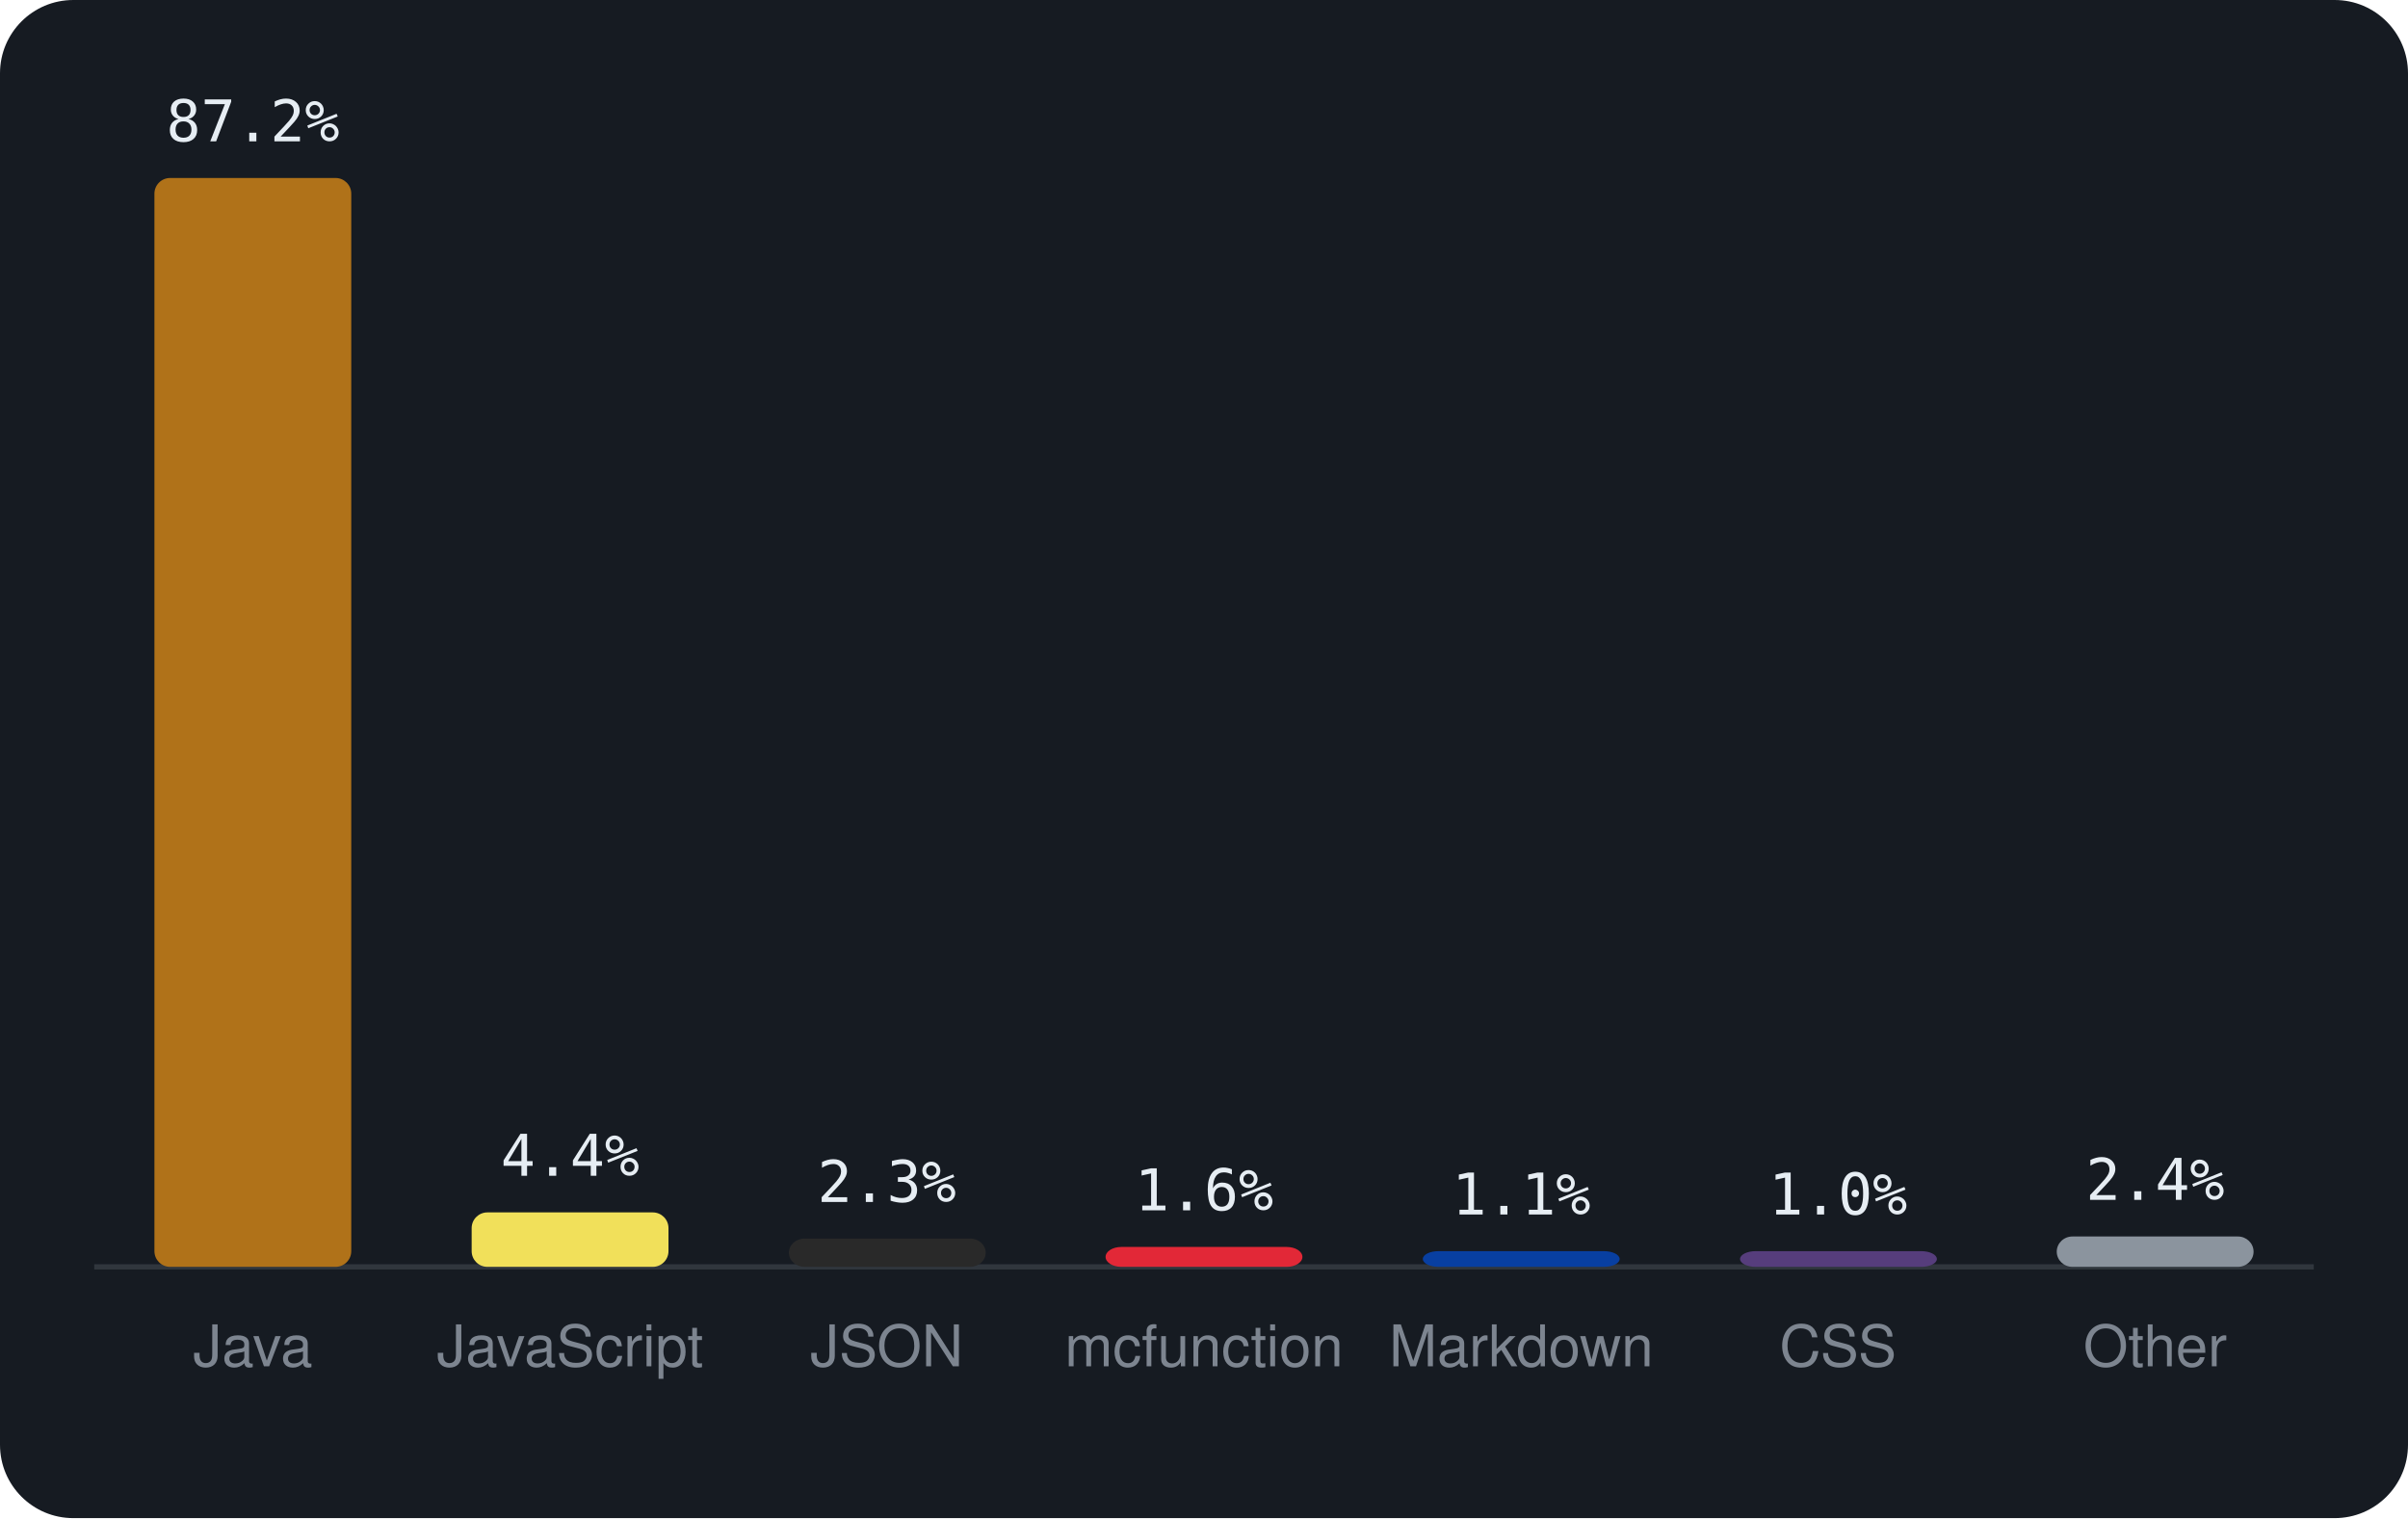
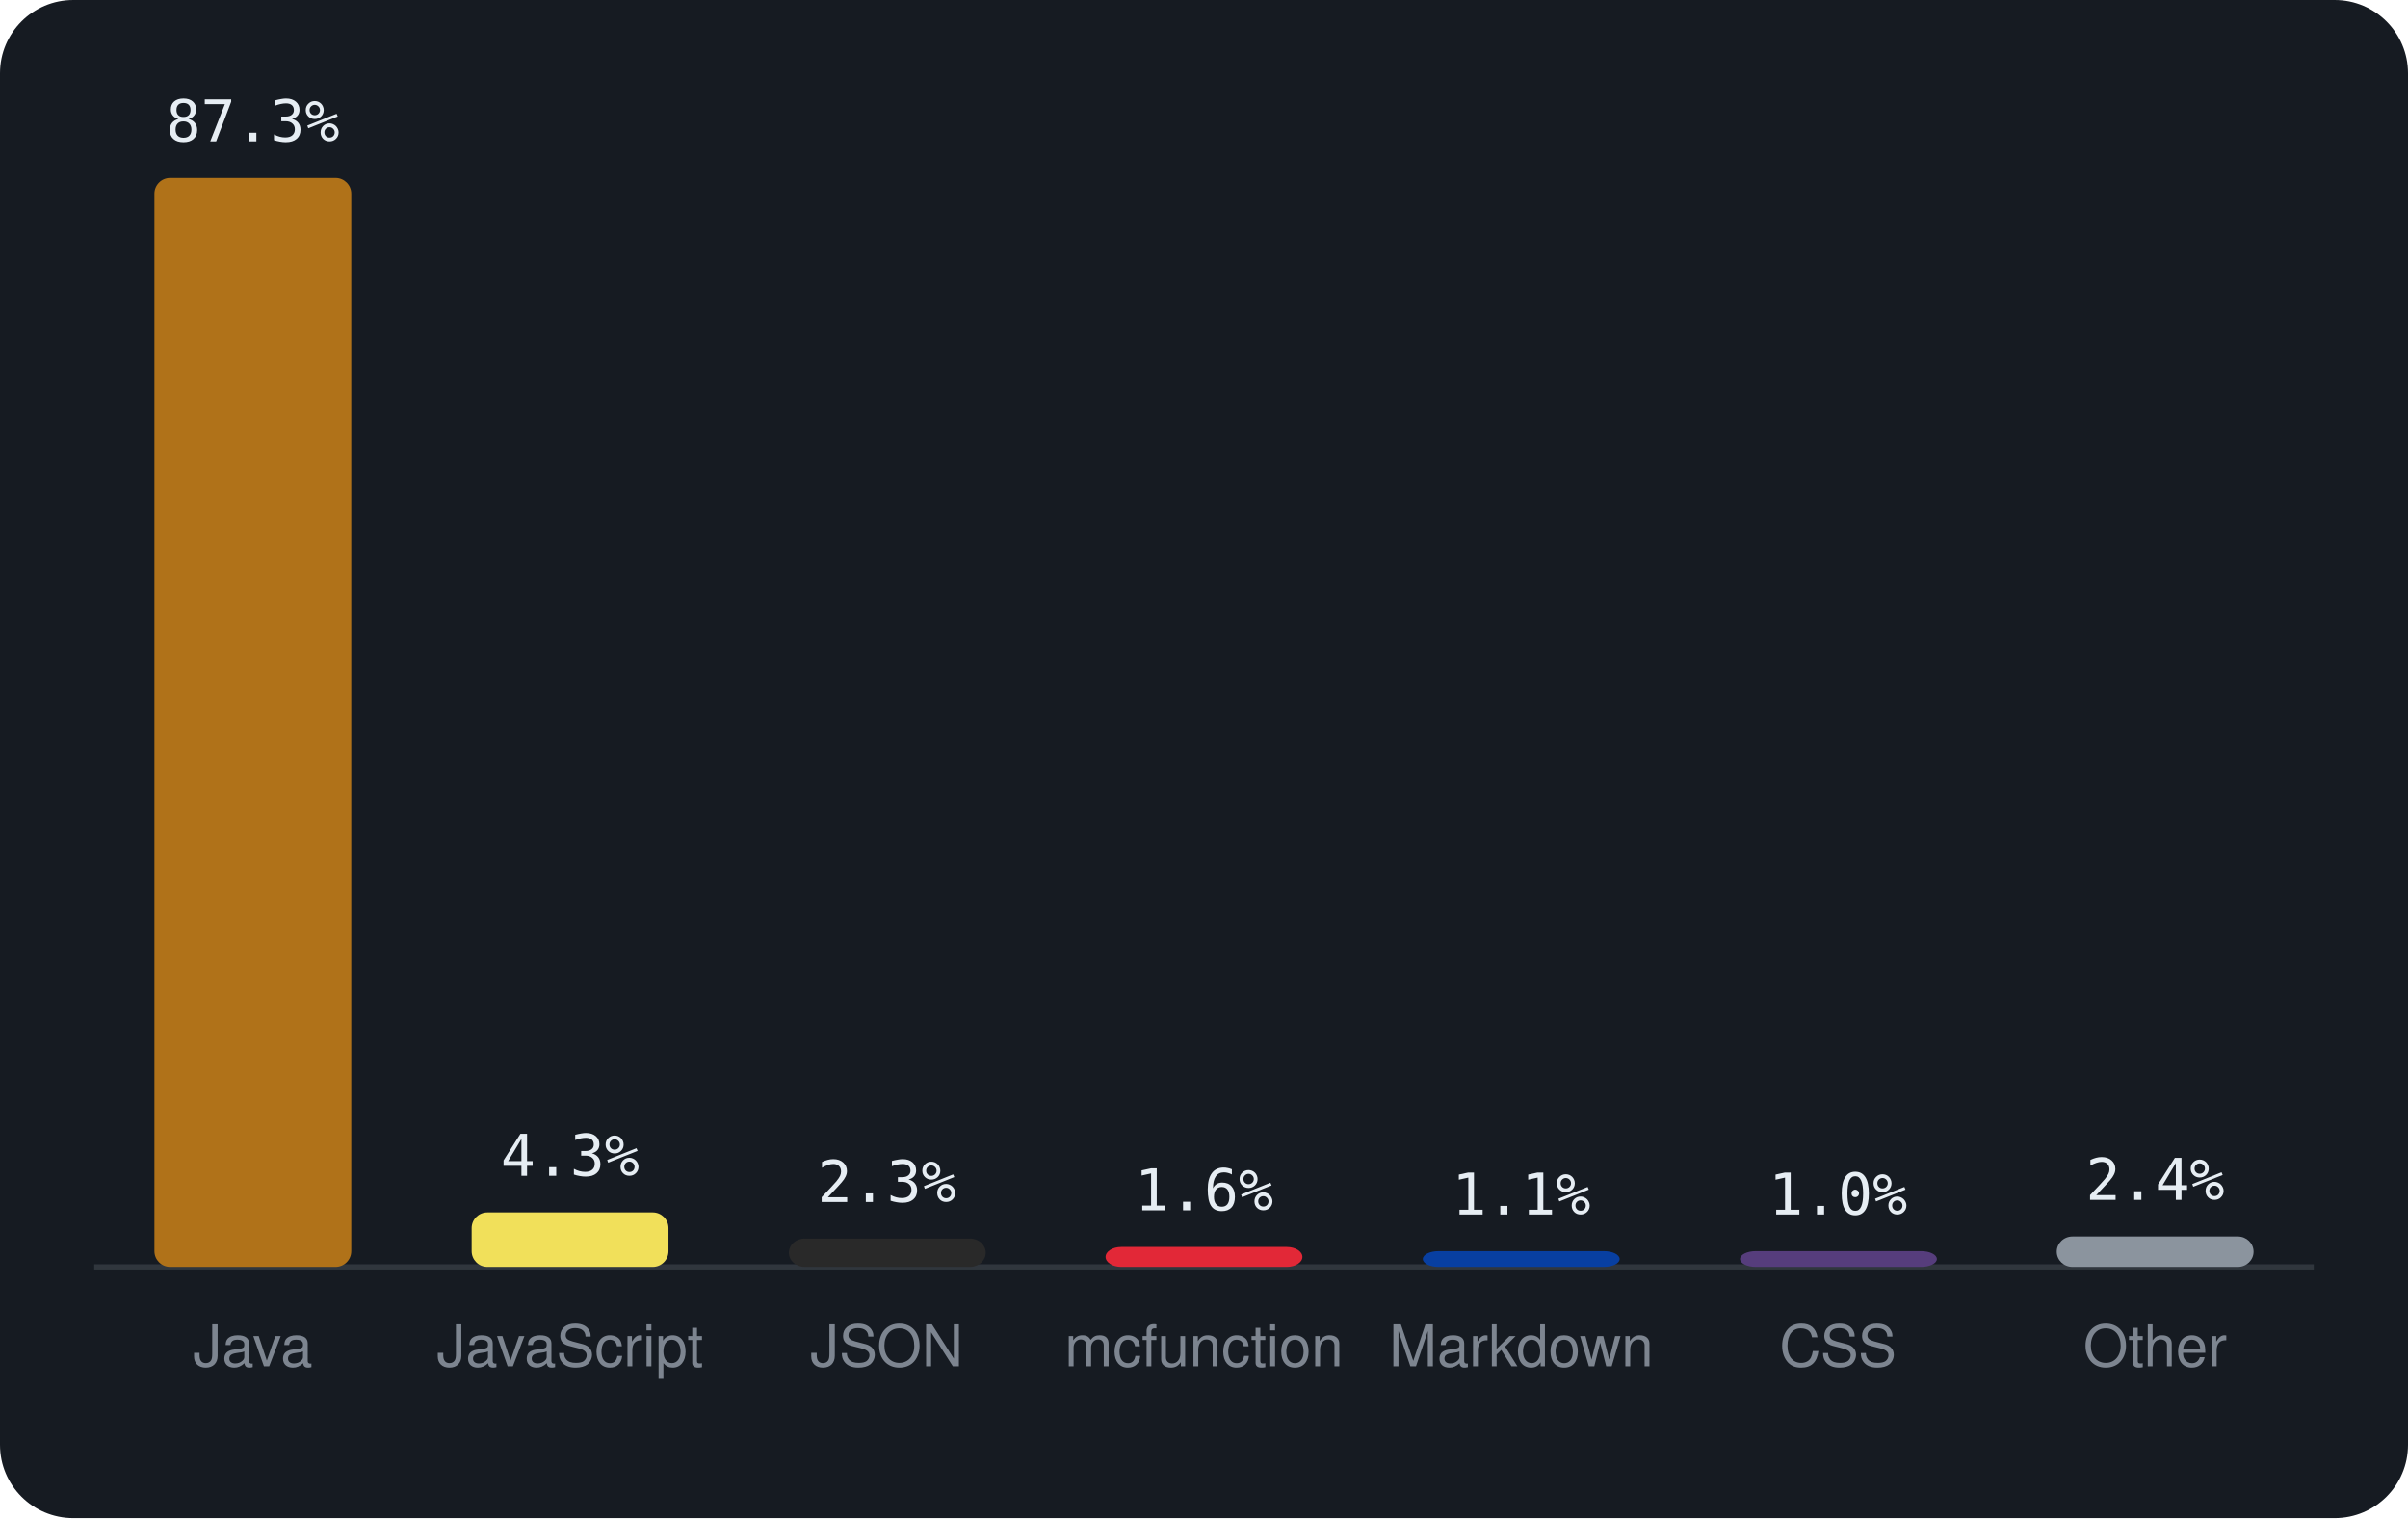
<svg xmlns="http://www.w3.org/2000/svg" viewBox="0 0 460 290" width="460" height="290" font-family="-apple-system,BlinkMacSystemFont,'Segoe UI',Helvetica,Arial,sans-serif">
  <rect width="460" height="290" rx="14" fill="#161b22" />
  <line x1="18" y1="242" x2="442" y2="242" stroke="#30363d" />
  <rect x="29.5" y="34.0" width="37.6" height="208.0" rx="3" fill="#b07219" />
-   <text x="48.3" y="27.0" text-anchor="middle" font-size="11" font-family="monospace" fill="#e6edf3">87.2%</text>
+   <text x="48.3" y="27.0" text-anchor="middle" font-size="11" font-family="monospace" fill="#e6edf3">87.3%</text>
  <text x="48.3" y="261" text-anchor="middle" font-size="11" fill="#7d8590">Java</text>
  <rect x="90.1" y="231.6" width="37.6" height="10.4" rx="3" fill="#f1e05a" />
-   <text x="108.9" y="224.6" text-anchor="middle" font-size="11" font-family="monospace" fill="#e6edf3">4.4%</text>
+   <text x="108.9" y="224.6" text-anchor="middle" font-size="11" font-family="monospace" fill="#e6edf3">4.3%</text>
  <text x="108.9" y="261" text-anchor="middle" font-size="11" fill="#7d8590">JavaScript</text>
  <rect x="150.7" y="236.6" width="37.6" height="5.4" rx="3" fill="#292929" />
  <text x="169.4" y="229.6" text-anchor="middle" font-size="11" font-family="monospace" fill="#e6edf3">2.3%</text>
  <text x="169.4" y="261" text-anchor="middle" font-size="11" fill="#7d8590">JSON</text>
  <rect x="211.2" y="238.2" width="37.6" height="3.8" rx="3" fill="#E22837" />
  <text x="230.0" y="231.2" text-anchor="middle" font-size="11" font-family="monospace" fill="#e6edf3">1.6%</text>
  <text x="230.0" y="261" text-anchor="middle" font-size="11" fill="#7d8590">mcfunction</text>
  <rect x="271.8" y="239.0" width="37.6" height="3.0" rx="3" fill="#083fa1" />
  <text x="290.6" y="232.0" text-anchor="middle" font-size="11" font-family="monospace" fill="#e6edf3">1.1%</text>
  <text x="290.6" y="261" text-anchor="middle" font-size="11" fill="#7d8590">Markdown</text>
  <rect x="332.4" y="239.0" width="37.6" height="3.0" rx="3" fill="#563d7c" />
  <text x="351.1" y="232.0" text-anchor="middle" font-size="11" font-family="monospace" fill="#e6edf3">1.0%</text>
  <text x="351.1" y="261" text-anchor="middle" font-size="11" fill="#7d8590">CSS</text>
  <rect x="392.9" y="236.2" width="37.6" height="5.8" rx="3" fill="#8b949e" />
  <text x="411.7" y="229.2" text-anchor="middle" font-size="11" font-family="monospace" fill="#e6edf3">2.4%</text>
  <text x="411.7" y="261" text-anchor="middle" font-size="11" fill="#7d8590">Other</text>
</svg>
